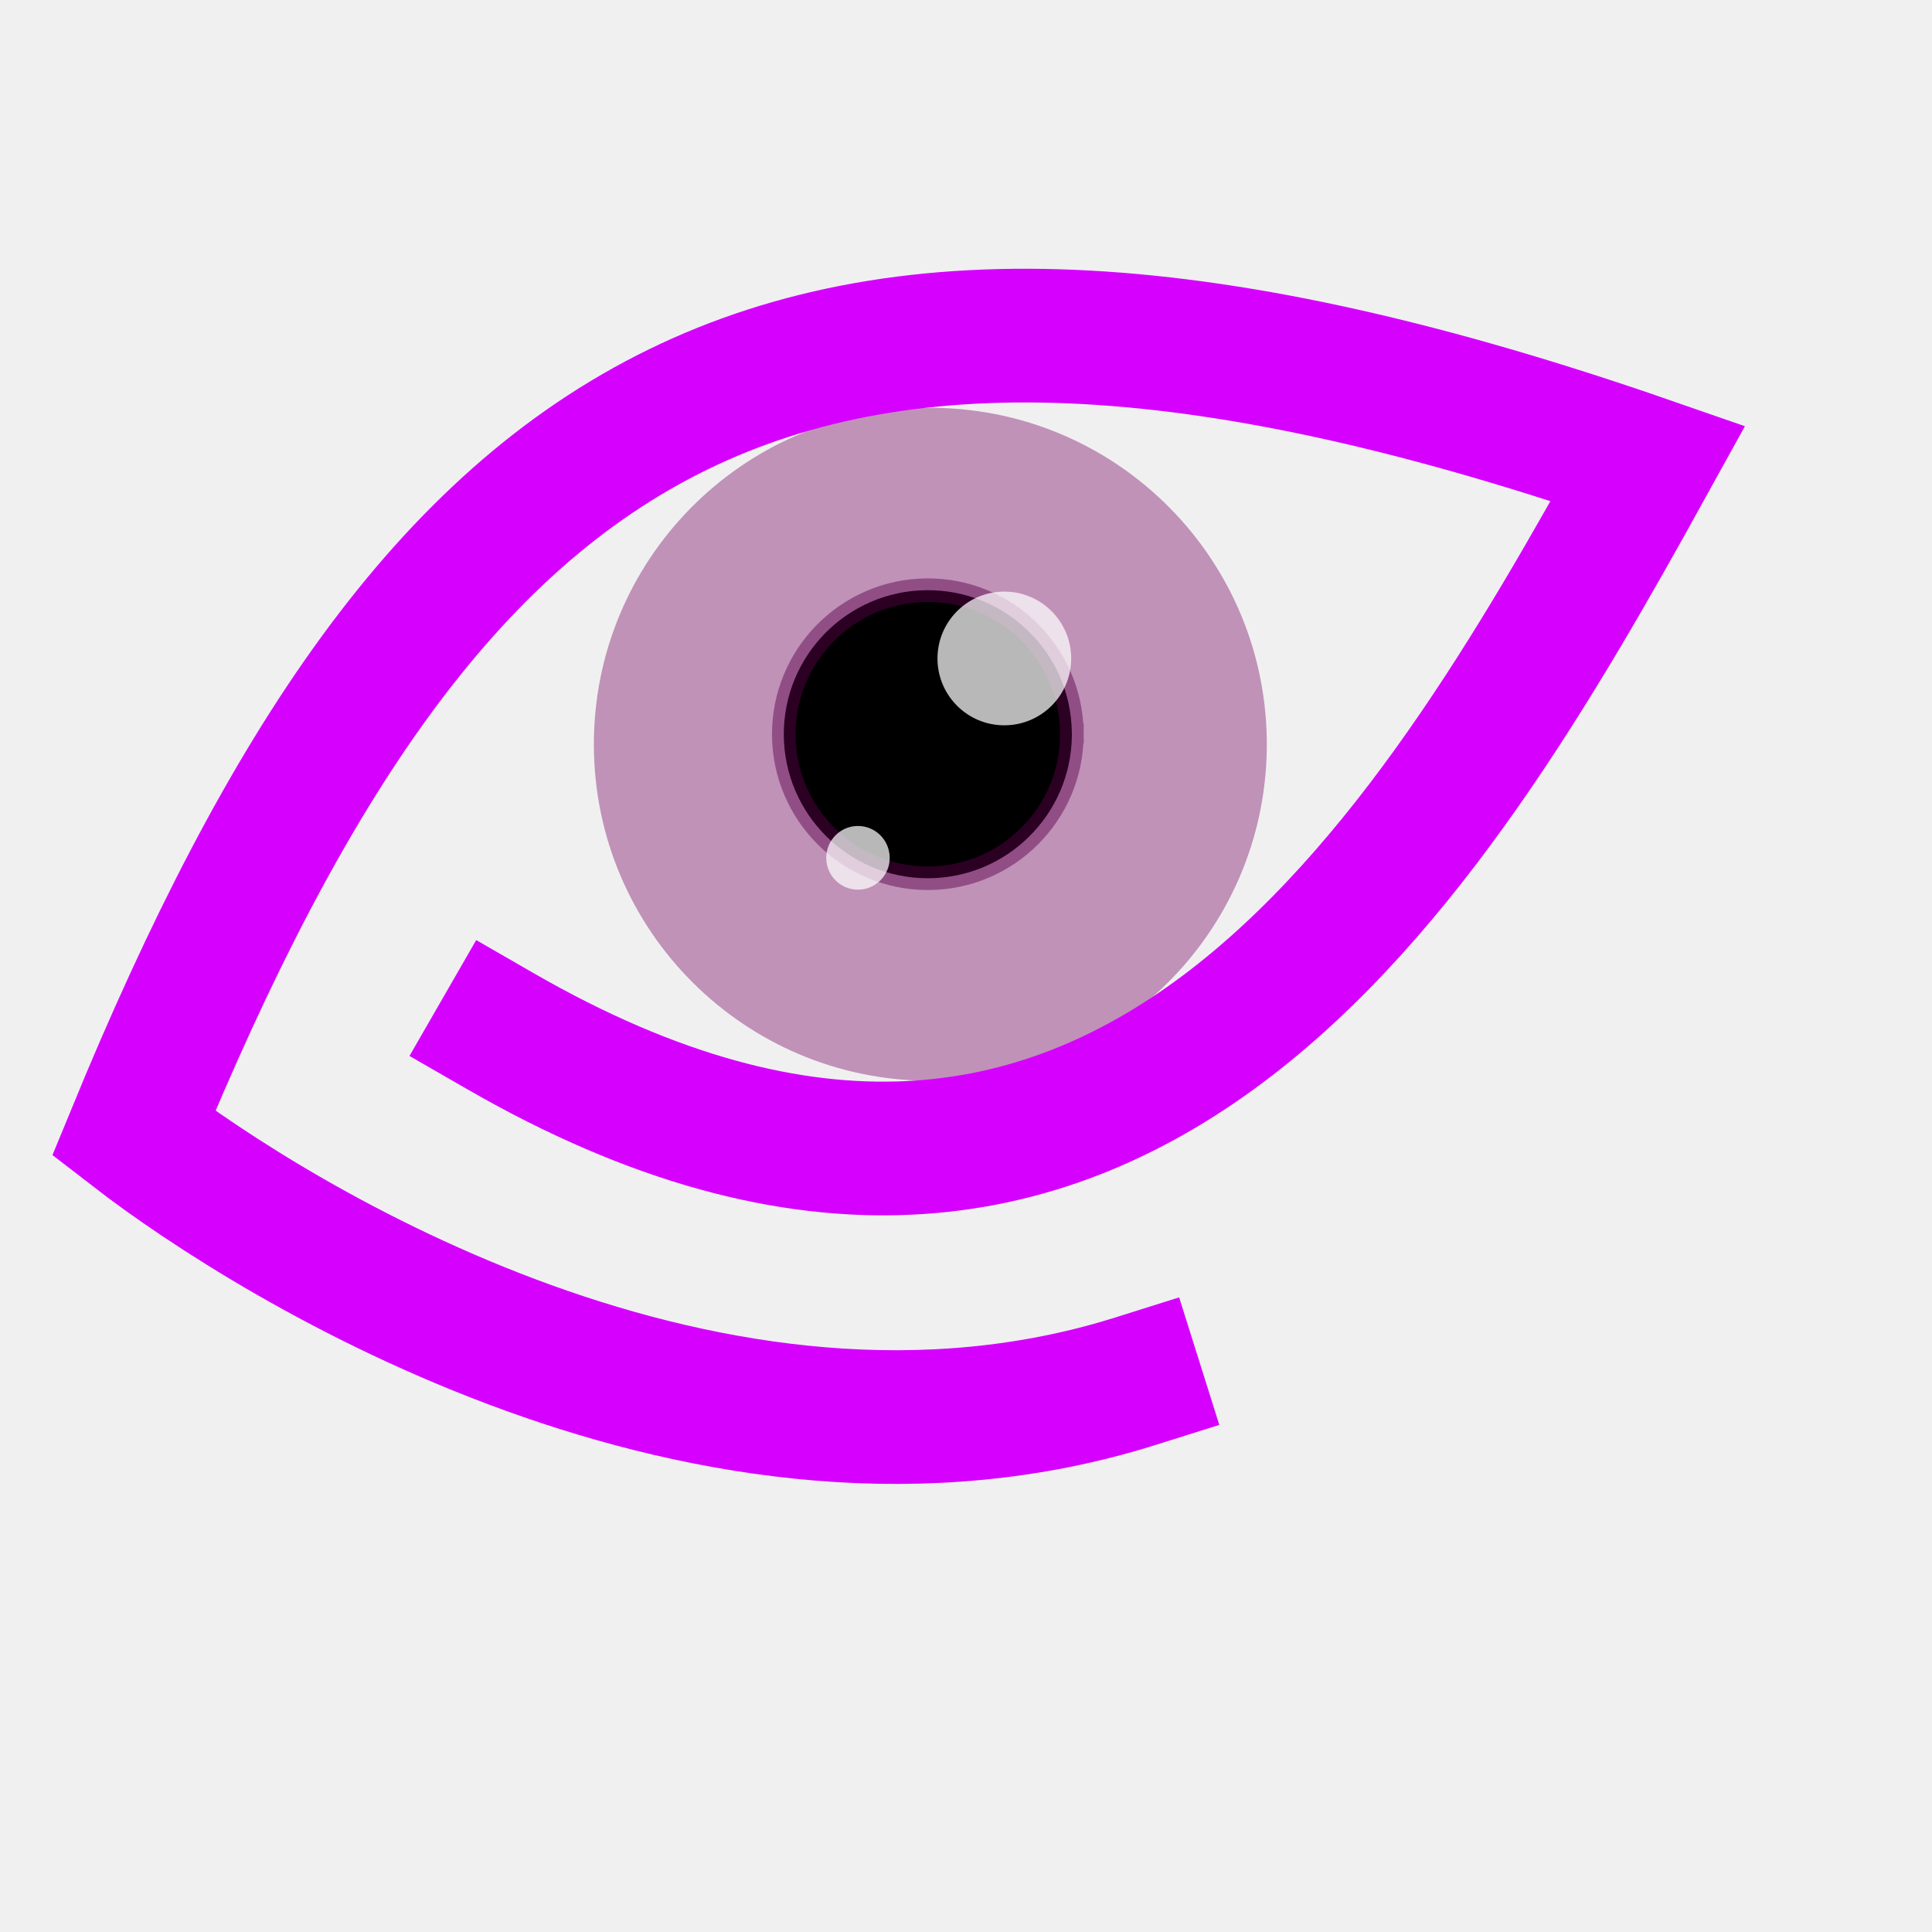
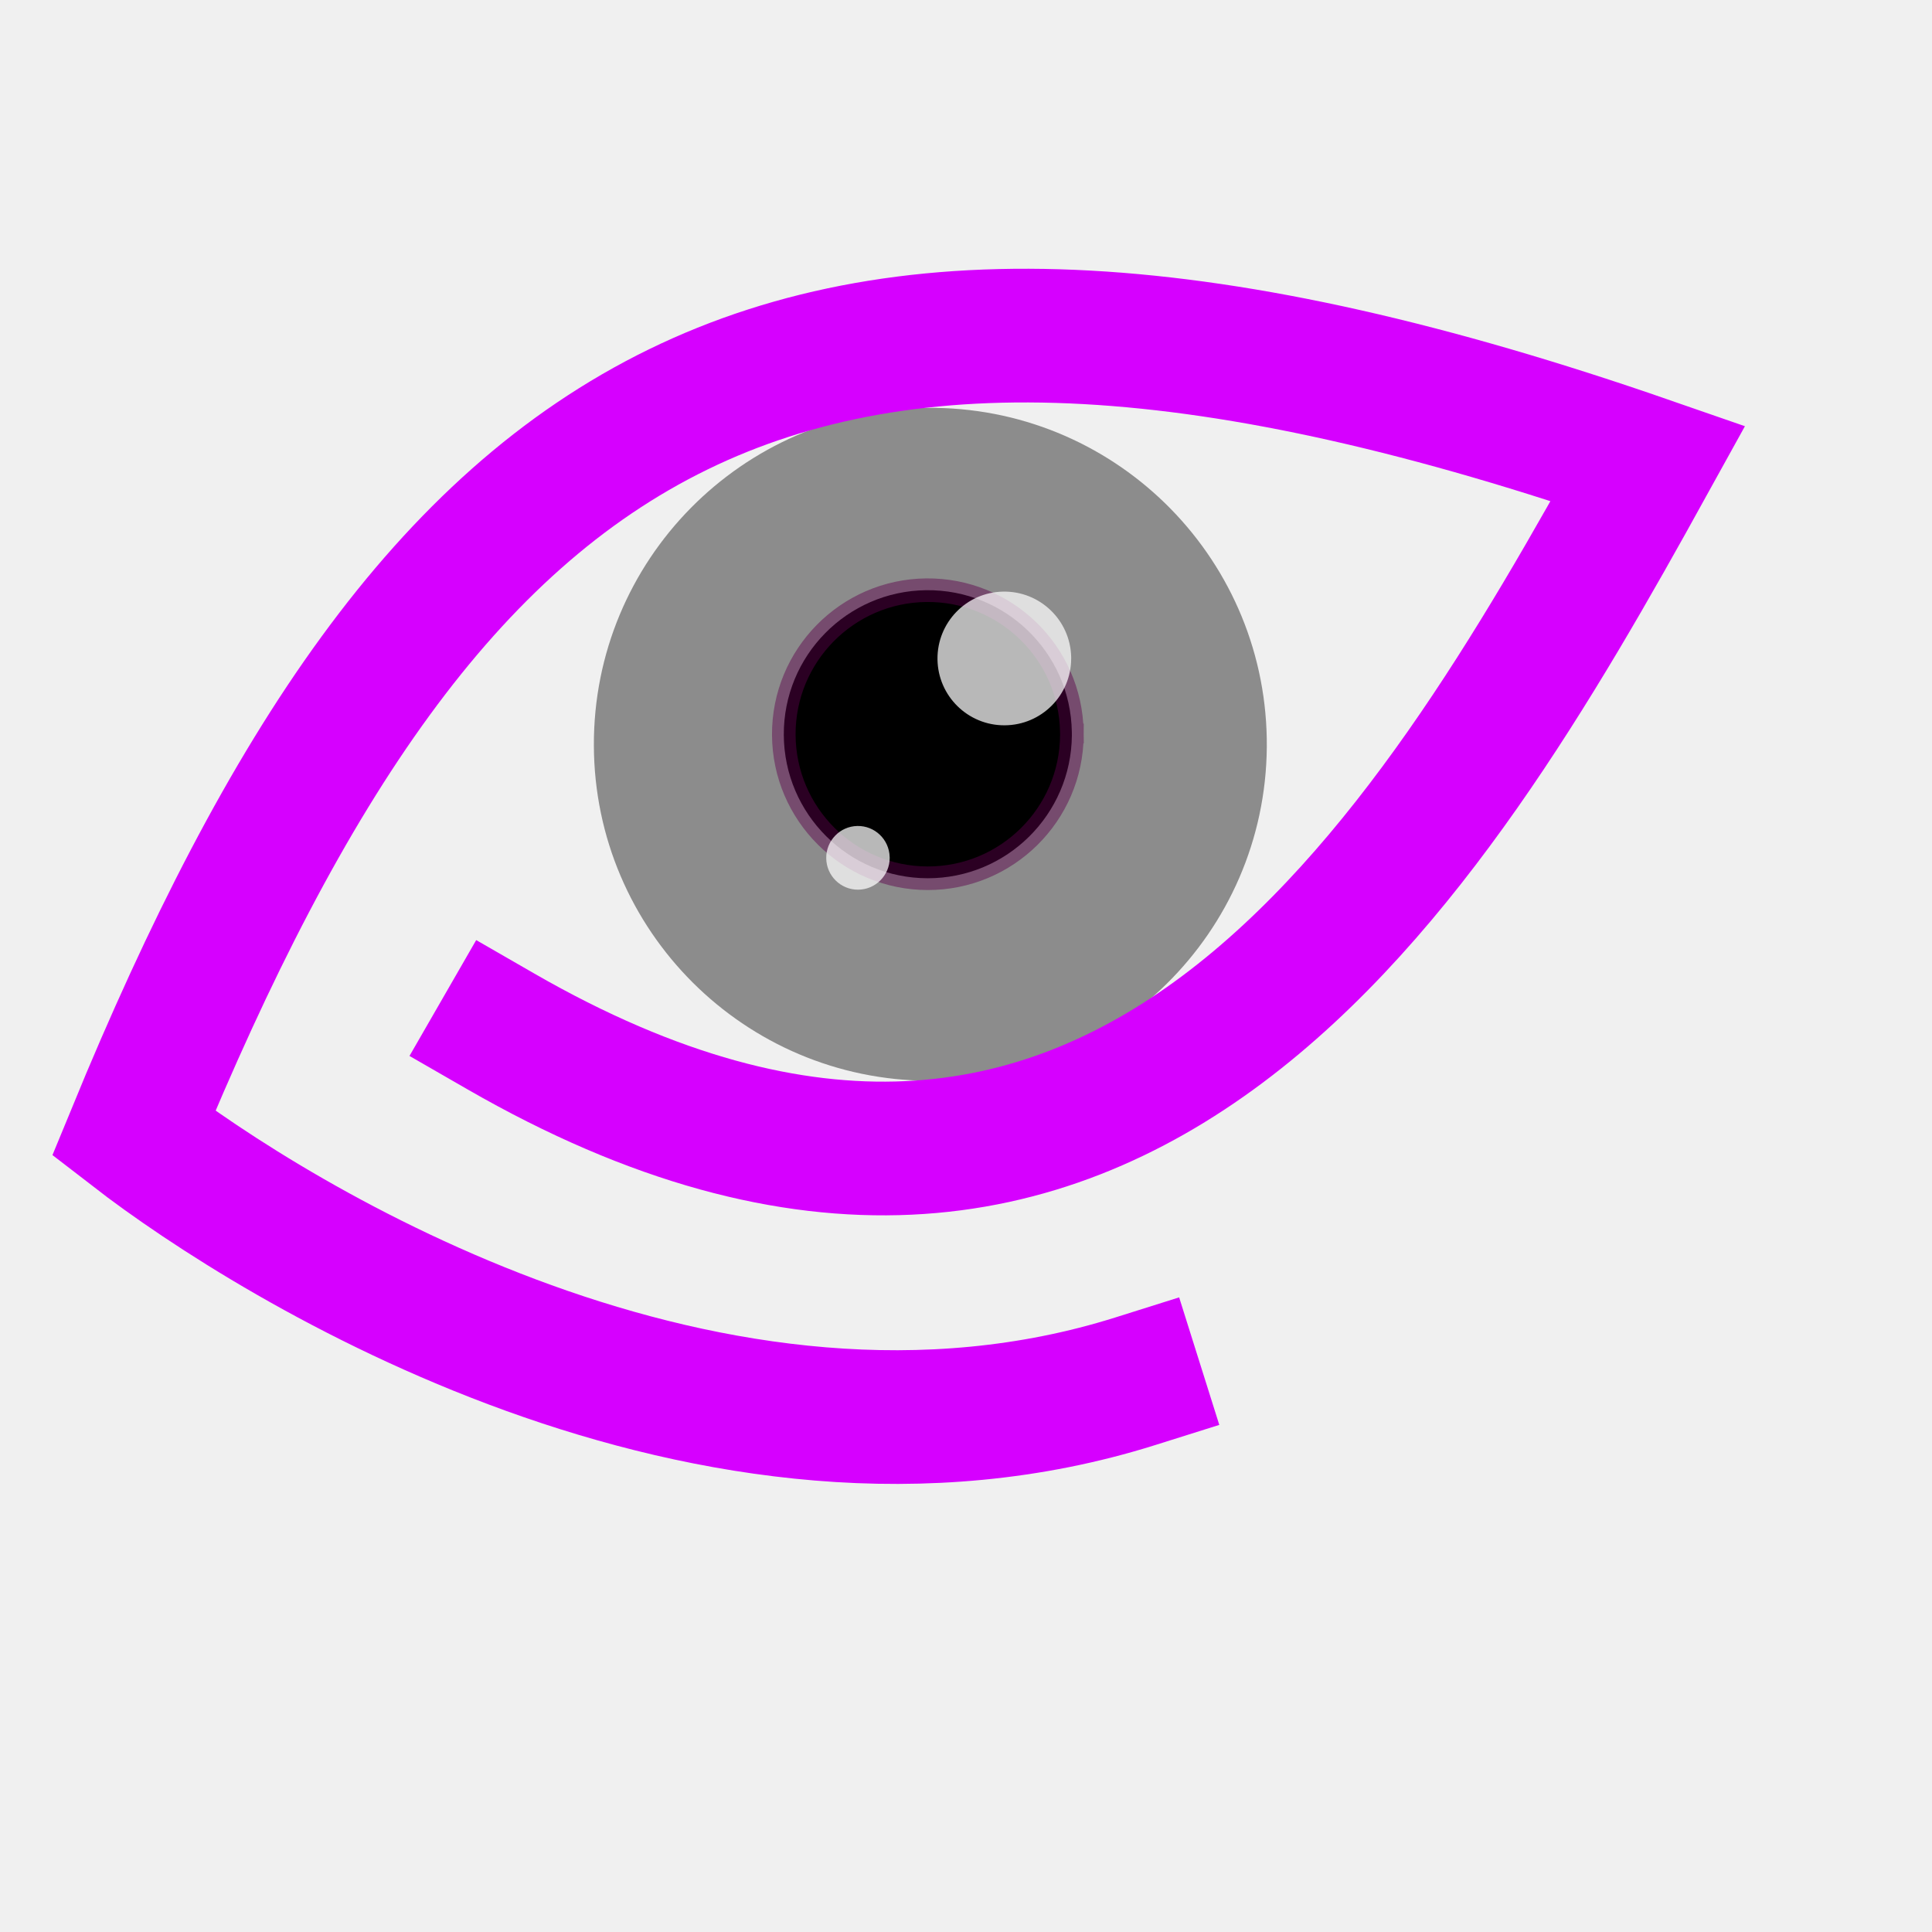
<svg xmlns="http://www.w3.org/2000/svg" width="38.4pt" height="38.4pt">
  <defs />
  <g id="layer1">
-     <path id="shape0" transform="matrix(0.999955 0.00948786 -0.00948786 0.999955 15.8229 10.7237)" fill="#b379a9" fill-opacity="0.788" fill-rule="evenodd" stroke="#9800b6" stroke-width="0" stroke-linecap="square" stroke-linejoin="miter" stroke-miterlimit="2.013" d="M17.831 8.685C17.703 3.785 13.644 -0.094 8.743 0.002C3.842 0.097 -0.063 4.131 0.001 9.033C0.064 13.934 4.073 17.865 8.975 17.834C13.877 17.802 17.834 13.819 17.834 8.917" />
-     <path id="shape1" transform="matrix(0.976408 -0.215936 0.215936 0.976408 0.060303 14.2915)" fill="none" stroke="#d600ff" stroke-width="3.543" stroke-linecap="square" stroke-linejoin="miter" stroke-miterlimit="2.013" d="M10.083 15.586C23.965 28.264 35.055 16.491 43.02 7.453C22.249 -5.327 12.033 -1.178 0 16.124C3.026 19.752 12.804 29.294 24.504 28.27" />
+     <path id="shape0" transform="matrix(0.999955 0.00948786 -0.00948786 0.999955 15.8229 10.7237)" fill="#8c8c8c" fill-rule="evenodd" stroke="#9800b6" stroke-width="0" stroke-linecap="square" stroke-linejoin="miter" stroke-miterlimit="2.013" d="M17.831 8.685C17.703 3.785 13.644 -0.094 8.743 0.002C3.842 0.097 -0.063 4.131 0.001 9.033C0.064 13.934 4.073 17.865 8.975 17.834C13.877 17.802 17.834 13.819 17.834 8.917" />
+     <path id="shape1" transform="matrix(0.976408 -0.215936 0.215936 0.976408 0.0603033 14.2915)" fill="none" stroke="#d600ff" stroke-width="3.543" stroke-linecap="square" stroke-linejoin="miter" stroke-miterlimit="2.013" d="M10.083 15.586C23.965 28.264 35.055 16.491 43.02 7.453C22.249 -5.327 12.033 -1.178 0 16.124C3.026 19.752 12.804 29.294 24.504 28.27" />
    <path id="shape3" transform="matrix(0.999968 0.00799785 -0.00799785 0.999968 20.8024 15.6099)" fill="#000000" fill-rule="evenodd" stroke="#5c004b" stroke-opacity="0.467" stroke-width="0.625" stroke-linecap="square" stroke-linejoin="miter" stroke-miterlimit="2.013" d="M7.632 3.718C7.578 1.62 5.84 -0.04 3.742 0.001C1.645 0.042 -0.027 1.768 0 3.866C0.028 5.964 1.743 7.647 3.842 7.634C5.94 7.62 7.634 5.915 7.634 3.817" />
    <path id="shape2" transform="translate(24.8443, 15.6784)" fill="#ffffff" fill-opacity="0.722" fill-rule="evenodd" stroke="#9800b6" stroke-width="0" stroke-linecap="square" stroke-linejoin="miter" stroke-miterlimit="2" d="M3.543 1.726C3.517 0.752 2.711 -0.019 1.737 0C0.763 0.019 -0.012 0.821 0 1.795C0.013 2.769 0.809 3.55 1.783 3.543C2.757 3.537 3.543 2.746 3.543 1.772" />
    <path id="shape21" transform="translate(21.8961, 21.8894)" fill="#ffffff" fill-opacity="0.722" fill-rule="evenodd" stroke="#9800b6" stroke-width="0" stroke-linecap="square" stroke-linejoin="miter" stroke-miterlimit="2" d="M1.681 0.822C1.669 0.358 1.287 -0.009 0.824 0C0.362 0.009 -0.006 0.391 7.23771e-05 0.855C0.006 1.319 0.384 1.691 0.846 1.688C1.309 1.685 1.682 1.308 1.682 0.844" />
  </g>
</svg>
